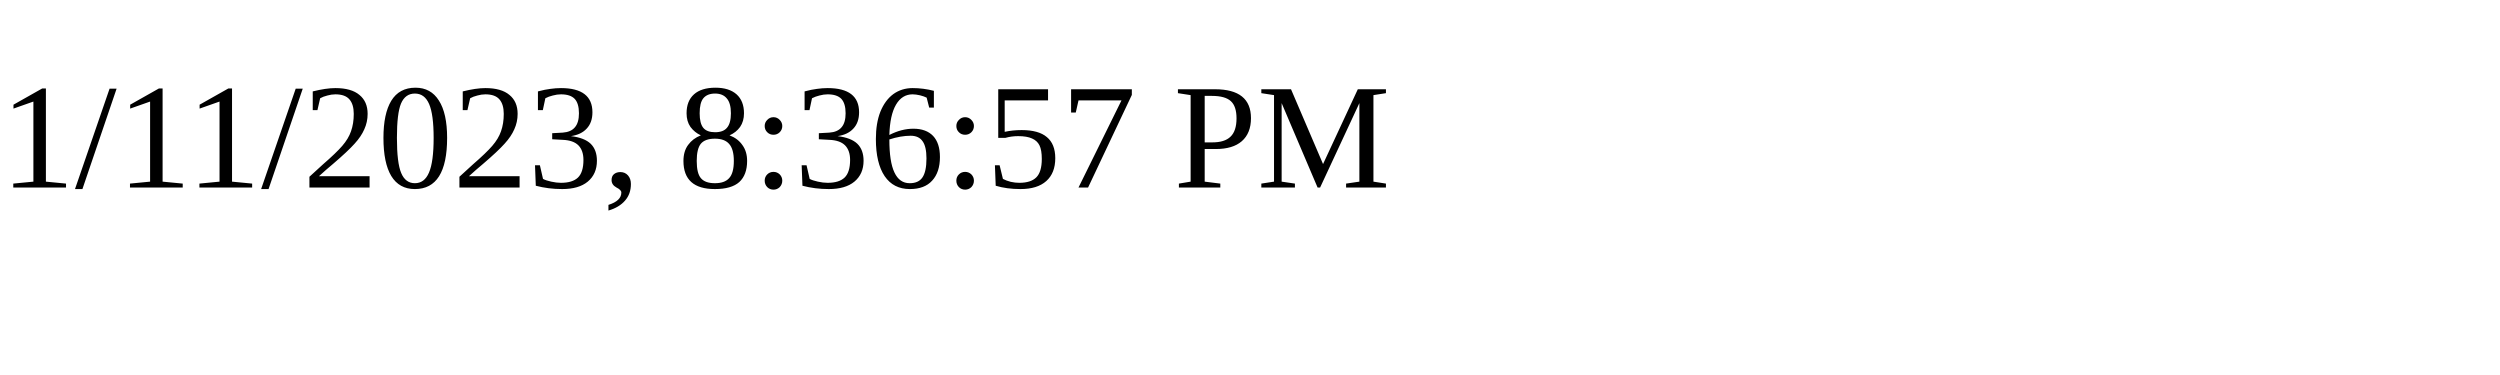
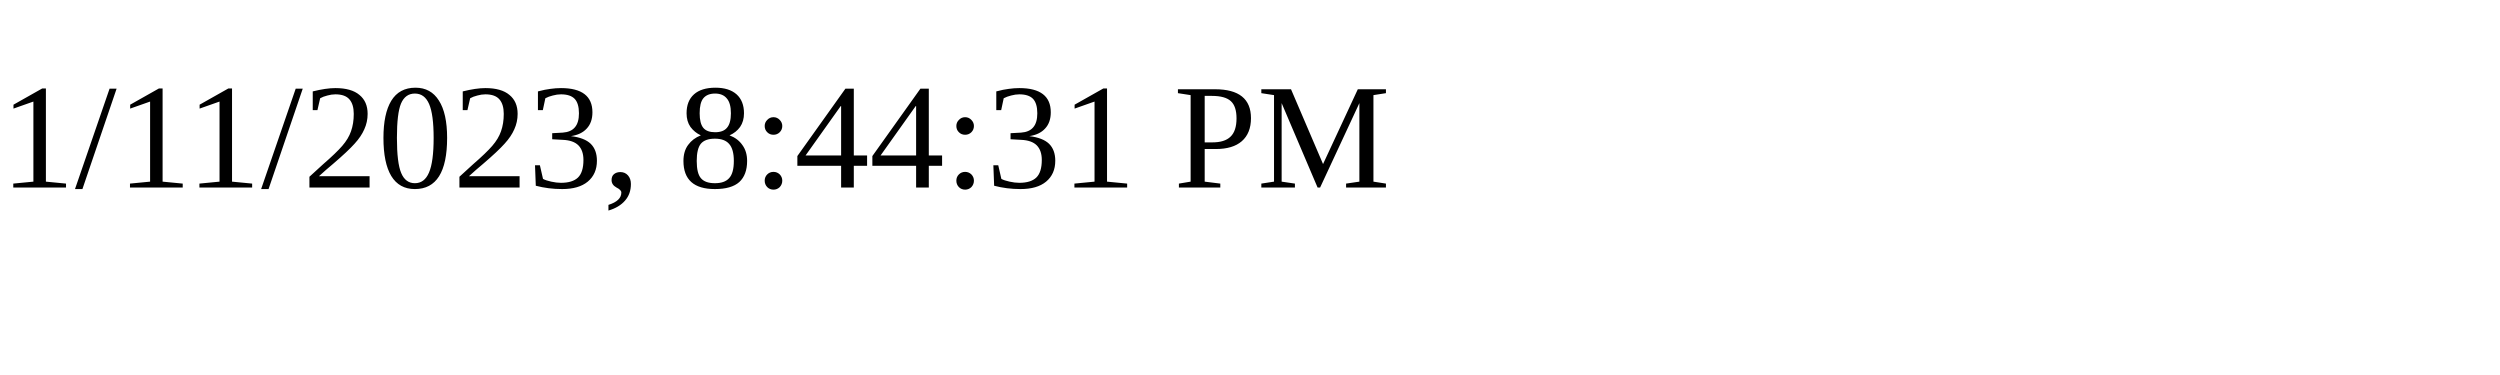
<svg xmlns="http://www.w3.org/2000/svg" height="30" width="200">
-   <text x="0" y="15">1/11/2023, 8:36:57 PM</text>
+   <text x="0" y="15">1/11/2023, 8:44:31 PM</text>
</svg>
